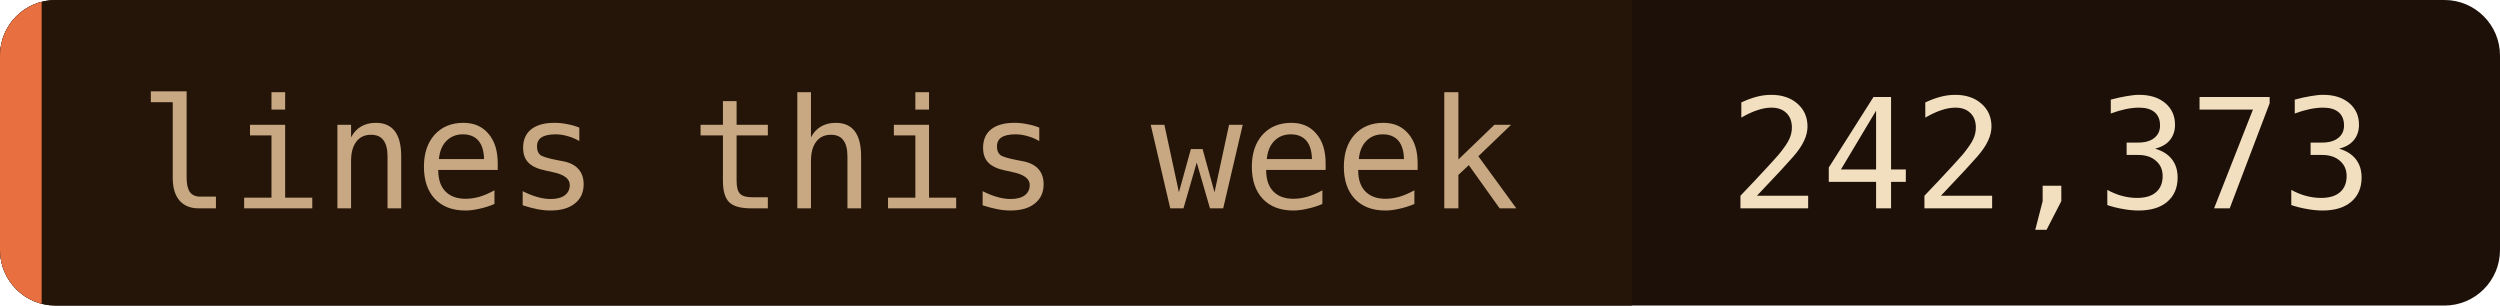
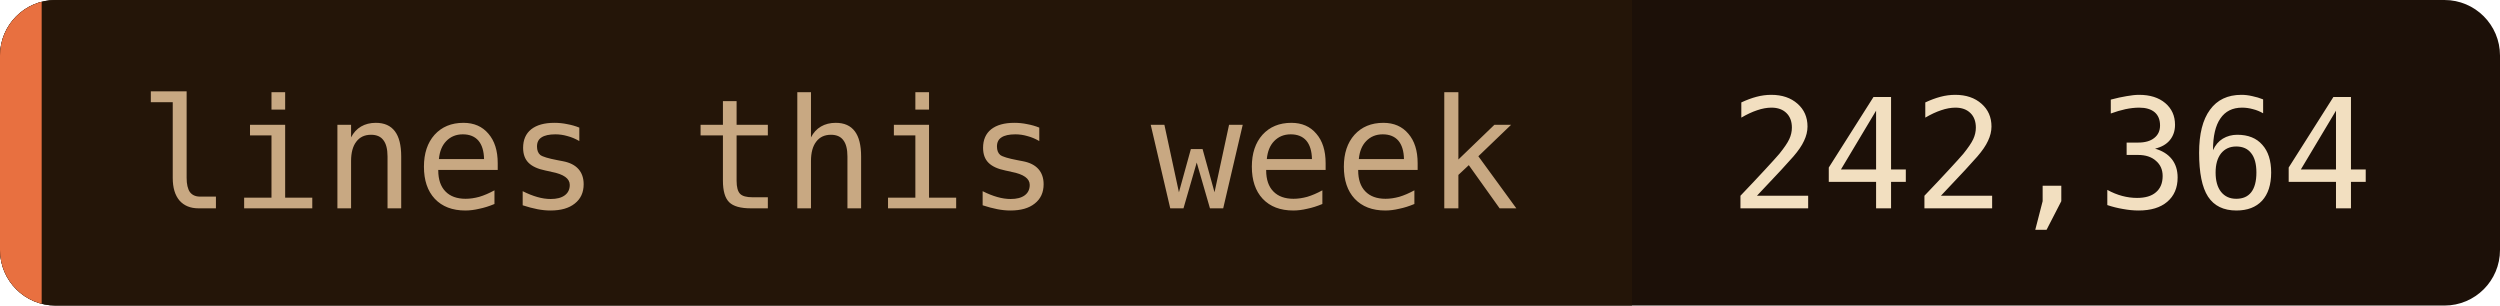
- <svg xmlns="http://www.w3.org/2000/svg" width="180" height="22" role="img" aria-label="lines this week: 242,373">
+ <svg xmlns="http://www.w3.org/2000/svg" width="180" height="22" role="img" aria-label="lines this week: 242,364">
  <clipPath id="c">
    <rect width="180" height="22" rx="4" />
  </clipPath>
  <g clip-path="url(#c)">
    <rect width="180" height="22" fill="#1c1008" />
    <rect width="117.5" height="22" fill="#241508" />
    <rect width="3" height="22" fill="#e87040" />
  </g>
  <g font-family="'JetBrains Mono', 'Fira Code', ui-monospace, SFMono-Regular, Menlo, monospace" font-size="11">
    <text x="10" y="15" fill="#c8a882">lines this week</text>
-     <text x="124.5" y="15" fill="#f2dfc0">242,373</text>
+     <text x="124.5" y="15" fill="#f2dfc0">242,364</text>
  </g>
</svg>
